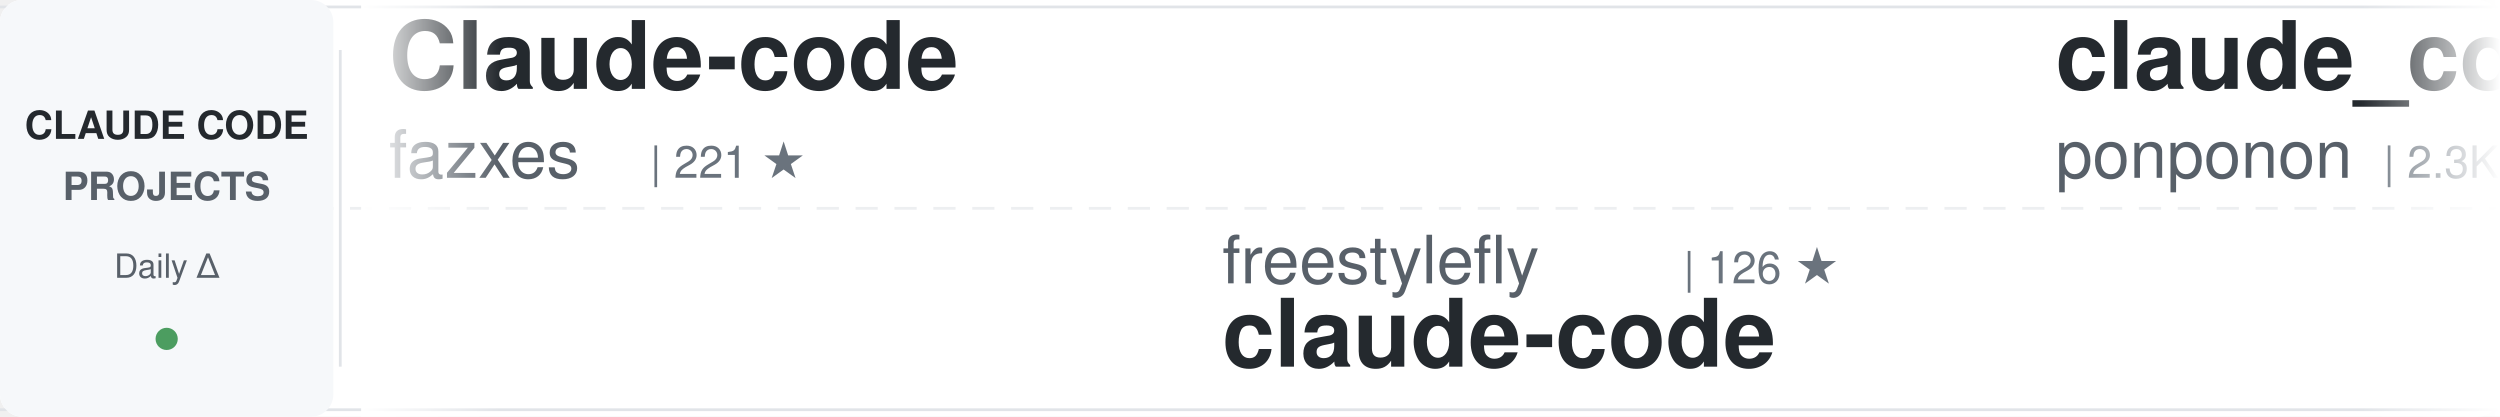
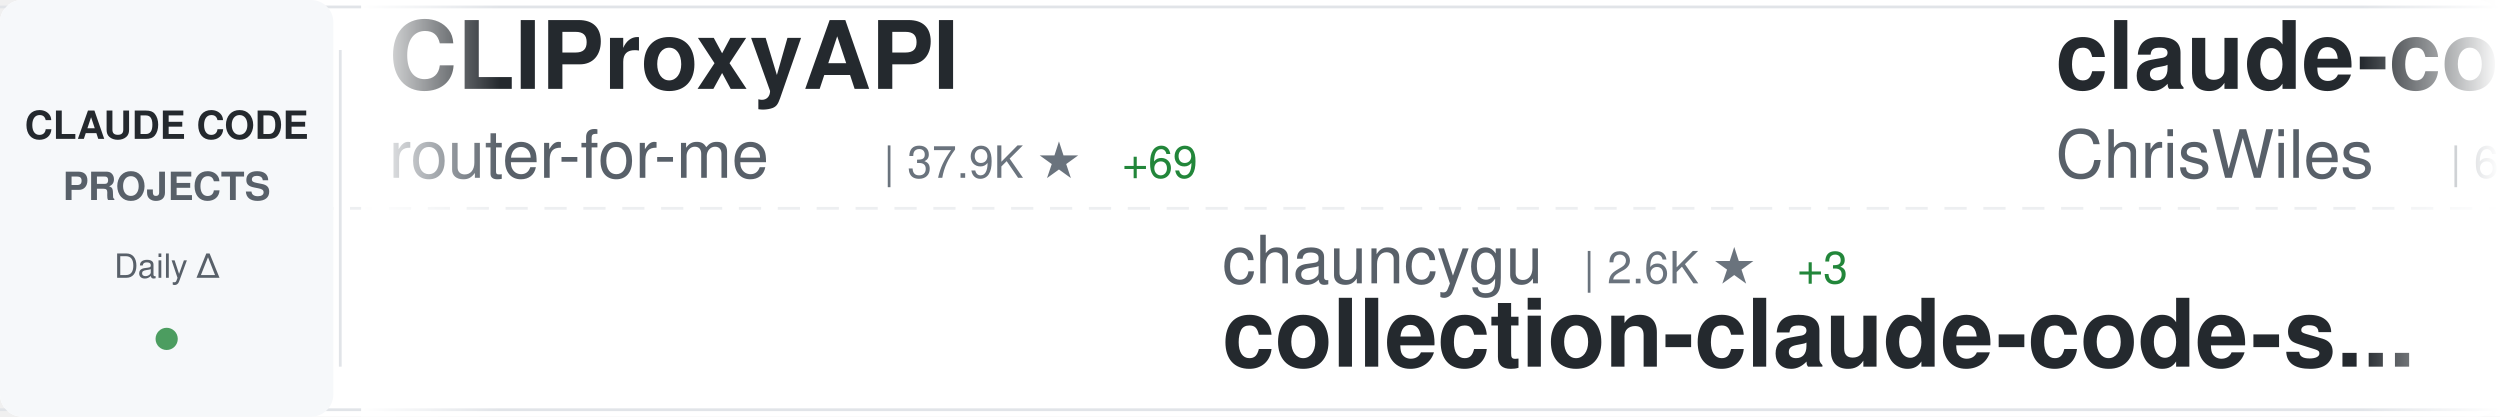
<svg xmlns="http://www.w3.org/2000/svg" width="900" height="150">
  <defs>
    <linearGradient id="awesomeLeftFade" x1="0%" y1="0%" x2="100%" y2="0%">
      <stop offset="0%" style="stop-color:#ffffff;stop-opacity:1" />
      <stop offset="100%" style="stop-color:#ffffff;stop-opacity:0" />
    </linearGradient>
    <linearGradient id="awesomeRightFade" x1="0%" y1="0%" x2="100%" y2="0%">
      <stop offset="0%" style="stop-color:#ffffff;stop-opacity:0" />
      <stop offset="100%" style="stop-color:#ffffff;stop-opacity:1" />
    </linearGradient>
  </defs>
  <rect width="900" height="150" fill="#ffffff" rx="8" />
  <rect x="0" y="2" width="900" height="1" fill="#e1e4e8" />
  <rect x="0" y="147" width="900" height="1" fill="#e1e4e8" />
  <line x1="0" y1="75" x2="900" y2="75" stroke="#e1e4e8" stroke-width="1" stroke-dasharray="8 6" opacity="0.6" />
  <rect x="0" y="0" width="120" height="150" fill="#f6f8fa" rx="8" />
  <text x="60" y="50" font-family="-apple-system, BlinkMacSystemFont, 'Segoe UI', Helvetica, Arial, sans-serif" font-size="14" font-weight="600" fill="#24292e" text-anchor="middle">CLAUDE CODE</text>
  <text x="60" y="72" font-family="-apple-system, BlinkMacSystemFont, 'Segoe UI', Helvetica, Arial, sans-serif" font-size="14" font-weight="600" fill="#586069" text-anchor="middle">PROJECTS</text>
  <text x="60" y="100" font-family="-apple-system, BlinkMacSystemFont, 'Segoe UI', Helvetica, Arial, sans-serif" font-size="12" font-weight="500" fill="#586069" text-anchor="middle">Daily Δ</text>
  <circle cx="60" cy="122" r="4" fill="#22863a" opacity="0.8" />
  <rect x="122" y="18" width="1" height="114" fill="#e1e4e8" />
  <clipPath id="awesomeTickerClip">
    <rect x="130" y="0" width="770" height="150" />
  </clipPath>
  <g clip-path="url(#awesomeTickerClip)">
    <g id="awesomeTickerItems">
      <animateTransform attributeName="transform" attributeType="XML" type="translate" from="0 0" to="-3000 0" dur="54s" repeatCount="indefinite" />
      <g transform="translate(0, 0)">
-         <text x="140" y="32" font-family="-apple-system, BlinkMacSystemFont, 'Segoe UI', Helvetica, Arial, sans-serif" font-size="34" font-weight="600" fill="#24292e">Claude-code</text>
-         <text x="140" y="64" font-family="-apple-system, BlinkMacSystemFont, 'Segoe UI', Helvetica, Arial, sans-serif" font-size="24" font-weight="400" fill="#586069">fazxes</text>
-         <text x="234" y="64" font-family="-apple-system, BlinkMacSystemFont, 'Segoe UI', Helvetica, Arial, sans-serif" font-size="16" font-weight="500" fill="#6a737d">| 221 ★</text>
+         <text x="140" y="32" font-family="-apple-system, BlinkMacSystemFont, 'Segoe UI', Helvetica, Arial, sans-serif" font-size="34" font-weight="600" fill="#24292e">CLIProxyAPI</text>
+         <text x="140" y="64" font-family="-apple-system, BlinkMacSystemFont, 'Segoe UI', Helvetica, Arial, sans-serif" font-size="24" font-weight="400" fill="#586069">router-for-me</text>
+         <text x="318" y="64" font-family="-apple-system, BlinkMacSystemFont, 'Segoe UI', Helvetica, Arial, sans-serif" font-size="16" font-weight="500" fill="#6a737d">| 37.9K ★</text>
+         <text x="404" y="64" font-family="-apple-system, BlinkMacSystemFont, 'Segoe UI', Helvetica, Arial, sans-serif" font-size="16" font-weight="500" fill="#22863a"> +69</text>
      </g>
      <g transform="translate(300, 0)">
-         <text x="140" y="102" font-family="-apple-system, BlinkMacSystemFont, 'Segoe UI', Helvetica, Arial, sans-serif" font-size="24" font-weight="400" fill="#586069">freestylefly</text>
-         <text x="306" y="102" font-family="-apple-system, BlinkMacSystemFont, 'Segoe UI', Helvetica, Arial, sans-serif" font-size="16" font-weight="500" fill="#6a737d">| 126 ★</text>
-         <text x="140" y="132" font-family="-apple-system, BlinkMacSystemFont, 'Segoe UI', Helvetica, Arial, sans-serif" font-size="34" font-weight="600" fill="#24292e">claude-code</text>
+         <text x="140" y="102" font-family="-apple-system, BlinkMacSystemFont, 'Segoe UI', Helvetica, Arial, sans-serif" font-size="24" font-weight="400" fill="#586069">chauncygu</text>
+         <text x="270" y="102" font-family="-apple-system, BlinkMacSystemFont, 'Segoe UI', Helvetica, Arial, sans-serif" font-size="16" font-weight="500" fill="#6a737d">| 2.6K ★</text>
+         <text x="347" y="102" font-family="-apple-system, BlinkMacSystemFont, 'Segoe UI', Helvetica, Arial, sans-serif" font-size="16" font-weight="500" fill="#22863a"> +3</text>
+         <text x="140" y="132" font-family="-apple-system, BlinkMacSystemFont, 'Segoe UI', Helvetica, Arial, sans-serif" font-size="34" font-weight="600" fill="#24292e">collection-claude-code-s...</text>
      </g>
      <g transform="translate(600, 0)">
-         <text x="140" y="32" font-family="-apple-system, BlinkMacSystemFont, 'Segoe UI', Helvetica, Arial, sans-serif" font-size="34" font-weight="600" fill="#24292e">claude_code_src</text>
-         <text x="140" y="64" font-family="-apple-system, BlinkMacSystemFont, 'Segoe UI', Helvetica, Arial, sans-serif" font-size="24" font-weight="400" fill="#586069">ponponon</text>
-         <text x="258" y="64" font-family="-apple-system, BlinkMacSystemFont, 'Segoe UI', Helvetica, Arial, sans-serif" font-size="16" font-weight="500" fill="#6a737d">| 2.3K ★</text>
-         <text x="335" y="64" font-family="-apple-system, BlinkMacSystemFont, 'Segoe UI', Helvetica, Arial, sans-serif" font-size="16" font-weight="500" fill="#22863a"> +2</text>
+         <text x="140" y="32" font-family="-apple-system, BlinkMacSystemFont, 'Segoe UI', Helvetica, Arial, sans-serif" font-size="34" font-weight="600" fill="#24292e">claude-code-showcase</text>
+         <text x="140" y="64" font-family="-apple-system, BlinkMacSystemFont, 'Segoe UI', Helvetica, Arial, sans-serif" font-size="24" font-weight="400" fill="#586069">ChrisWiles</text>
+         <text x="282" y="64" font-family="-apple-system, BlinkMacSystemFont, 'Segoe UI', Helvetica, Arial, sans-serif" font-size="16" font-weight="500" fill="#6a737d">| 6.0K ★</text>
+         <text x="359" y="64" font-family="-apple-system, BlinkMacSystemFont, 'Segoe UI', Helvetica, Arial, sans-serif" font-size="16" font-weight="500" fill="#22863a"> +1</text>
      </g>
      <g transform="translate(900, 0)">
-         <text x="140" y="102" font-family="-apple-system, BlinkMacSystemFont, 'Segoe UI', Helvetica, Arial, sans-serif" font-size="24" font-weight="400" fill="#586069">Piebald-AI</text>
-         <text x="282" y="102" font-family="-apple-system, BlinkMacSystemFont, 'Segoe UI', Helvetica, Arial, sans-serif" font-size="16" font-weight="500" fill="#6a737d">| 11.2K ★</text>
-         <text x="368" y="102" font-family="-apple-system, BlinkMacSystemFont, 'Segoe UI', Helvetica, Arial, sans-serif" font-size="16" font-weight="500" fill="#22863a"> +23</text>
-         <text x="140" y="132" font-family="-apple-system, BlinkMacSystemFont, 'Segoe UI', Helvetica, Arial, sans-serif" font-size="34" font-weight="600" fill="#24292e">claude-code-system-promp...</text>
+         <text x="140" y="102" font-family="-apple-system, BlinkMacSystemFont, 'Segoe UI', Helvetica, Arial, sans-serif" font-size="24" font-weight="400" fill="#586069">diet103</text>
+         <text x="246" y="102" font-family="-apple-system, BlinkMacSystemFont, 'Segoe UI', Helvetica, Arial, sans-serif" font-size="16" font-weight="500" fill="#6a737d">| 9.7K ★</text>
+         <text x="323" y="102" font-family="-apple-system, BlinkMacSystemFont, 'Segoe UI', Helvetica, Arial, sans-serif" font-size="16" font-weight="500" fill="#22863a"> +3</text>
+         <text x="140" y="132" font-family="-apple-system, BlinkMacSystemFont, 'Segoe UI', Helvetica, Arial, sans-serif" font-size="34" font-weight="600" fill="#24292e">claude-code-infrastructu...</text>
      </g>
      <g transform="translate(1200, 0)">
-         <text x="140" y="32" font-family="-apple-system, BlinkMacSystemFont, 'Segoe UI', Helvetica, Arial, sans-serif" font-size="34" font-weight="600" fill="#24292e">claude-code-guide</text>
-         <text x="140" y="64" font-family="-apple-system, BlinkMacSystemFont, 'Segoe UI', Helvetica, Arial, sans-serif" font-size="24" font-weight="400" fill="#586069">Cranot</text>
-         <text x="234" y="64" font-family="-apple-system, BlinkMacSystemFont, 'Segoe UI', Helvetica, Arial, sans-serif" font-size="16" font-weight="500" fill="#6a737d">| 2.8K ★</text>
-         <text x="311" y="64" font-family="-apple-system, BlinkMacSystemFont, 'Segoe UI', Helvetica, Arial, sans-serif" font-size="16" font-weight="500" fill="#22863a"> +1</text>
+         <text x="140" y="32" font-family="-apple-system, BlinkMacSystemFont, 'Segoe UI', Helvetica, Arial, sans-serif" font-size="34" font-weight="600" fill="#24292e">claude-code</text>
+         <text x="140" y="64" font-family="-apple-system, BlinkMacSystemFont, 'Segoe UI', Helvetica, Arial, sans-serif" font-size="24" font-weight="400" fill="#586069">isboyjc</text>
+         <text x="246" y="64" font-family="-apple-system, BlinkMacSystemFont, 'Segoe UI', Helvetica, Arial, sans-serif" font-size="16" font-weight="500" fill="#6a737d">| 159 ★</text>
      </g>
      <g transform="translate(1500, 0)">
+         <text x="140" y="102" font-family="-apple-system, BlinkMacSystemFont, 'Segoe UI', Helvetica, Arial, sans-serif" font-size="24" font-weight="400" fill="#586069">jeremylongshore</text>
+         <text x="342" y="102" font-family="-apple-system, BlinkMacSystemFont, 'Segoe UI', Helvetica, Arial, sans-serif" font-size="16" font-weight="500" fill="#6a737d">| 2.4K ★</text>
+         <text x="419" y="102" font-family="-apple-system, BlinkMacSystemFont, 'Segoe UI', Helvetica, Arial, sans-serif" font-size="16" font-weight="500" fill="#22863a"> +1</text>
+         <text x="140" y="132" font-family="-apple-system, BlinkMacSystemFont, 'Segoe UI', Helvetica, Arial, sans-serif" font-size="34" font-weight="600" fill="#24292e">claude-code-plugins-plus...</text>
+       </g>
+       <g transform="translate(1800, 0)">
+         <text x="140" y="32" font-family="-apple-system, BlinkMacSystemFont, 'Segoe UI', Helvetica, Arial, sans-serif" font-size="34" font-weight="600" fill="#24292e">claude-code-system-promp...</text>
+         <text x="140" y="64" font-family="-apple-system, BlinkMacSystemFont, 'Segoe UI', Helvetica, Arial, sans-serif" font-size="24" font-weight="400" fill="#586069">Piebald-AI</text>
+         <text x="282" y="64" font-family="-apple-system, BlinkMacSystemFont, 'Segoe UI', Helvetica, Arial, sans-serif" font-size="16" font-weight="500" fill="#6a737d">| 11.2K ★</text>
+         <text x="368" y="64" font-family="-apple-system, BlinkMacSystemFont, 'Segoe UI', Helvetica, Arial, sans-serif" font-size="16" font-weight="500" fill="#22863a"> +20</text>
+       </g>
+       <g transform="translate(2100, 0)">
+         <text x="140" y="102" font-family="-apple-system, BlinkMacSystemFont, 'Segoe UI', Helvetica, Arial, sans-serif" font-size="24" font-weight="400" fill="#586069">anthropics</text>
+         <text x="282" y="102" font-family="-apple-system, BlinkMacSystemFont, 'Segoe UI', Helvetica, Arial, sans-serif" font-size="16" font-weight="500" fill="#6a737d">| 8.1K ★</text>
+         <text x="359" y="102" font-family="-apple-system, BlinkMacSystemFont, 'Segoe UI', Helvetica, Arial, sans-serif" font-size="16" font-weight="500" fill="#22863a"> +10</text>
+         <text x="140" y="132" font-family="-apple-system, BlinkMacSystemFont, 'Segoe UI', Helvetica, Arial, sans-serif" font-size="34" font-weight="600" fill="#24292e">claude-code-action</text>
+       </g>
+       <g transform="translate(2400, 0)">
+         <text x="140" y="32" font-family="-apple-system, BlinkMacSystemFont, 'Segoe UI', Helvetica, Arial, sans-serif" font-size="34" font-weight="600" fill="#24292e">claude-code-workflows</text>
+         <text x="140" y="64" font-family="-apple-system, BlinkMacSystemFont, 'Segoe UI', Helvetica, Arial, sans-serif" font-size="24" font-weight="400" fill="#586069">OneRedOak</text>
+         <text x="270" y="64" font-family="-apple-system, BlinkMacSystemFont, 'Segoe UI', Helvetica, Arial, sans-serif" font-size="16" font-weight="500" fill="#6a737d">| 3.8K ★</text>
+         <text x="347" y="64" font-family="-apple-system, BlinkMacSystemFont, 'Segoe UI', Helvetica, Arial, sans-serif" font-size="16" font-weight="500" fill="#22863a"> +1</text>
+       </g>
+       <g transform="translate(2700, 0)">
+         <text x="140" y="102" font-family="-apple-system, BlinkMacSystemFont, 'Segoe UI', Helvetica, Arial, sans-serif" font-size="24" font-weight="400" fill="#586069">frankbria</text>
+         <text x="270" y="102" font-family="-apple-system, BlinkMacSystemFont, 'Segoe UI', Helvetica, Arial, sans-serif" font-size="16" font-weight="500" fill="#6a737d">| 9.4K ★</text>
+         <text x="347" y="102" font-family="-apple-system, BlinkMacSystemFont, 'Segoe UI', Helvetica, Arial, sans-serif" font-size="16" font-weight="500" fill="#22863a"> +16</text>
+         <text x="140" y="132" font-family="-apple-system, BlinkMacSystemFont, 'Segoe UI', Helvetica, Arial, sans-serif" font-size="34" font-weight="600" fill="#24292e">ralph-claude-code</text>
+       </g>
+       <g transform="translate(3000, 0)">
+         <text x="140" y="32" font-family="-apple-system, BlinkMacSystemFont, 'Segoe UI', Helvetica, Arial, sans-serif" font-size="34" font-weight="600" fill="#24292e">CLIProxyAPI</text>
+         <text x="140" y="64" font-family="-apple-system, BlinkMacSystemFont, 'Segoe UI', Helvetica, Arial, sans-serif" font-size="24" font-weight="400" fill="#586069">router-for-me</text>
+         <text x="318" y="64" font-family="-apple-system, BlinkMacSystemFont, 'Segoe UI', Helvetica, Arial, sans-serif" font-size="16" font-weight="500" fill="#6a737d">| 37.9K ★</text>
+         <text x="404" y="64" font-family="-apple-system, BlinkMacSystemFont, 'Segoe UI', Helvetica, Arial, sans-serif" font-size="16" font-weight="500" fill="#22863a"> +69</text>
+       </g>
+       <g transform="translate(3300, 0)">
        <text x="140" y="102" font-family="-apple-system, BlinkMacSystemFont, 'Segoe UI', Helvetica, Arial, sans-serif" font-size="24" font-weight="400" fill="#586069">chauncygu</text>
        <text x="270" y="102" font-family="-apple-system, BlinkMacSystemFont, 'Segoe UI', Helvetica, Arial, sans-serif" font-size="16" font-weight="500" fill="#6a737d">| 2.6K ★</text>
-         <text x="347" y="102" font-family="-apple-system, BlinkMacSystemFont, 'Segoe UI', Helvetica, Arial, sans-serif" font-size="16" font-weight="500" fill="#22863a"> +5</text>
+         <text x="347" y="102" font-family="-apple-system, BlinkMacSystemFont, 'Segoe UI', Helvetica, Arial, sans-serif" font-size="16" font-weight="500" fill="#22863a"> +3</text>
        <text x="140" y="132" font-family="-apple-system, BlinkMacSystemFont, 'Segoe UI', Helvetica, Arial, sans-serif" font-size="34" font-weight="600" fill="#24292e">collection-claude-code-s...</text>
      </g>
-       <g transform="translate(1800, 0)">
-         <text x="140" y="32" font-family="-apple-system, BlinkMacSystemFont, 'Segoe UI', Helvetica, Arial, sans-serif" font-size="34" font-weight="600" fill="#24292e">claude-code</text>
-         <text x="140" y="64" font-family="-apple-system, BlinkMacSystemFont, 'Segoe UI', Helvetica, Arial, sans-serif" font-size="24" font-weight="400" fill="#586069">VineeTagarwaL-code</text>
-         <text x="378" y="64" font-family="-apple-system, BlinkMacSystemFont, 'Segoe UI', Helvetica, Arial, sans-serif" font-size="16" font-weight="500" fill="#6a737d">| 276 ★</text>
-       </g>
-       <g transform="translate(2100, 0)">
-         <text x="140" y="102" font-family="-apple-system, BlinkMacSystemFont, 'Segoe UI', Helvetica, Arial, sans-serif" font-size="24" font-weight="400" fill="#586069">Alishahryar1</text>
-         <text x="306" y="102" font-family="-apple-system, BlinkMacSystemFont, 'Segoe UI', Helvetica, Arial, sans-serif" font-size="16" font-weight="500" fill="#6a737d">| 35.4K ★</text>
-         <text x="392" y="102" font-family="-apple-system, BlinkMacSystemFont, 'Segoe UI', Helvetica, Arial, sans-serif" font-size="16" font-weight="500" fill="#22863a"> +274</text>
-         <text x="140" y="132" font-family="-apple-system, BlinkMacSystemFont, 'Segoe UI', Helvetica, Arial, sans-serif" font-size="34" font-weight="600" fill="#24292e">free-claude-code</text>
-       </g>
-       <g transform="translate(2400, 0)">
-         <text x="140" y="32" font-family="-apple-system, BlinkMacSystemFont, 'Segoe UI', Helvetica, Arial, sans-serif" font-size="34" font-weight="600" fill="#24292e">skills</text>
-         <text x="140" y="64" font-family="-apple-system, BlinkMacSystemFont, 'Segoe UI', Helvetica, Arial, sans-serif" font-size="24" font-weight="400" fill="#586069">anthropics</text>
-         <text x="282" y="64" font-family="-apple-system, BlinkMacSystemFont, 'Segoe UI', Helvetica, Arial, sans-serif" font-size="16" font-weight="500" fill="#6a737d">| 152.6K ★</text>
-         <text x="377" y="64" font-family="-apple-system, BlinkMacSystemFont, 'Segoe UI', Helvetica, Arial, sans-serif" font-size="16" font-weight="500" fill="#22863a"> +351</text>
-       </g>
-       <g transform="translate(2700, 0)">
-         <text x="140" y="102" font-family="-apple-system, BlinkMacSystemFont, 'Segoe UI', Helvetica, Arial, sans-serif" font-size="24" font-weight="400" fill="#586069">oboard</text>
-         <text x="234" y="102" font-family="-apple-system, BlinkMacSystemFont, 'Segoe UI', Helvetica, Arial, sans-serif" font-size="16" font-weight="500" fill="#6a737d">| 3.2K ★</text>
-         <text x="311" y="102" font-family="-apple-system, BlinkMacSystemFont, 'Segoe UI', Helvetica, Arial, sans-serif" font-size="16" font-weight="500" fill="#22863a"> +2</text>
-         <text x="140" y="132" font-family="-apple-system, BlinkMacSystemFont, 'Segoe UI', Helvetica, Arial, sans-serif" font-size="34" font-weight="600" fill="#24292e">claude-code-rev</text>
-       </g>
-       <g transform="translate(3000, 0)">
-         <text x="140" y="32" font-family="-apple-system, BlinkMacSystemFont, 'Segoe UI', Helvetica, Arial, sans-serif" font-size="34" font-weight="600" fill="#24292e">Claude-code</text>
-         <text x="140" y="64" font-family="-apple-system, BlinkMacSystemFont, 'Segoe UI', Helvetica, Arial, sans-serif" font-size="24" font-weight="400" fill="#586069">fazxes</text>
-         <text x="234" y="64" font-family="-apple-system, BlinkMacSystemFont, 'Segoe UI', Helvetica, Arial, sans-serif" font-size="16" font-weight="500" fill="#6a737d">| 221 ★</text>
-       </g>
-       <g transform="translate(3300, 0)">
-         <text x="140" y="102" font-family="-apple-system, BlinkMacSystemFont, 'Segoe UI', Helvetica, Arial, sans-serif" font-size="24" font-weight="400" fill="#586069">freestylefly</text>
-         <text x="306" y="102" font-family="-apple-system, BlinkMacSystemFont, 'Segoe UI', Helvetica, Arial, sans-serif" font-size="16" font-weight="500" fill="#6a737d">| 126 ★</text>
-         <text x="140" y="132" font-family="-apple-system, BlinkMacSystemFont, 'Segoe UI', Helvetica, Arial, sans-serif" font-size="34" font-weight="600" fill="#24292e">claude-code</text>
-       </g>
      <g transform="translate(3600, 0)">
-         <text x="140" y="32" font-family="-apple-system, BlinkMacSystemFont, 'Segoe UI', Helvetica, Arial, sans-serif" font-size="34" font-weight="600" fill="#24292e">claude_code_src</text>
-         <text x="140" y="64" font-family="-apple-system, BlinkMacSystemFont, 'Segoe UI', Helvetica, Arial, sans-serif" font-size="24" font-weight="400" fill="#586069">ponponon</text>
-         <text x="258" y="64" font-family="-apple-system, BlinkMacSystemFont, 'Segoe UI', Helvetica, Arial, sans-serif" font-size="16" font-weight="500" fill="#6a737d">| 2.3K ★</text>
-         <text x="335" y="64" font-family="-apple-system, BlinkMacSystemFont, 'Segoe UI', Helvetica, Arial, sans-serif" font-size="16" font-weight="500" fill="#22863a"> +2</text>
+         <text x="140" y="32" font-family="-apple-system, BlinkMacSystemFont, 'Segoe UI', Helvetica, Arial, sans-serif" font-size="34" font-weight="600" fill="#24292e">claude-code-showcase</text>
+         <text x="140" y="64" font-family="-apple-system, BlinkMacSystemFont, 'Segoe UI', Helvetica, Arial, sans-serif" font-size="24" font-weight="400" fill="#586069">ChrisWiles</text>
+         <text x="282" y="64" font-family="-apple-system, BlinkMacSystemFont, 'Segoe UI', Helvetica, Arial, sans-serif" font-size="16" font-weight="500" fill="#6a737d">| 6.0K ★</text>
+         <text x="359" y="64" font-family="-apple-system, BlinkMacSystemFont, 'Segoe UI', Helvetica, Arial, sans-serif" font-size="16" font-weight="500" fill="#22863a"> +1</text>
      </g>
      <g transform="translate(3900, 0)">
-         <text x="140" y="102" font-family="-apple-system, BlinkMacSystemFont, 'Segoe UI', Helvetica, Arial, sans-serif" font-size="24" font-weight="400" fill="#586069">Piebald-AI</text>
-         <text x="282" y="102" font-family="-apple-system, BlinkMacSystemFont, 'Segoe UI', Helvetica, Arial, sans-serif" font-size="16" font-weight="500" fill="#6a737d">| 11.2K ★</text>
-         <text x="368" y="102" font-family="-apple-system, BlinkMacSystemFont, 'Segoe UI', Helvetica, Arial, sans-serif" font-size="16" font-weight="500" fill="#22863a"> +23</text>
-         <text x="140" y="132" font-family="-apple-system, BlinkMacSystemFont, 'Segoe UI', Helvetica, Arial, sans-serif" font-size="34" font-weight="600" fill="#24292e">claude-code-system-promp...</text>
+         <text x="140" y="102" font-family="-apple-system, BlinkMacSystemFont, 'Segoe UI', Helvetica, Arial, sans-serif" font-size="24" font-weight="400" fill="#586069">diet103</text>
+         <text x="246" y="102" font-family="-apple-system, BlinkMacSystemFont, 'Segoe UI', Helvetica, Arial, sans-serif" font-size="16" font-weight="500" fill="#6a737d">| 9.7K ★</text>
+         <text x="323" y="102" font-family="-apple-system, BlinkMacSystemFont, 'Segoe UI', Helvetica, Arial, sans-serif" font-size="16" font-weight="500" fill="#22863a"> +3</text>
+         <text x="140" y="132" font-family="-apple-system, BlinkMacSystemFont, 'Segoe UI', Helvetica, Arial, sans-serif" font-size="34" font-weight="600" fill="#24292e">claude-code-infrastructu...</text>
      </g>
    </g>
  </g>
  <rect x="130" y="0" width="50" height="150" fill="url(#awesomeLeftFade)" />
  <rect x="850" y="0" width="50" height="150" fill="url(#awesomeRightFade)" />
</svg>
